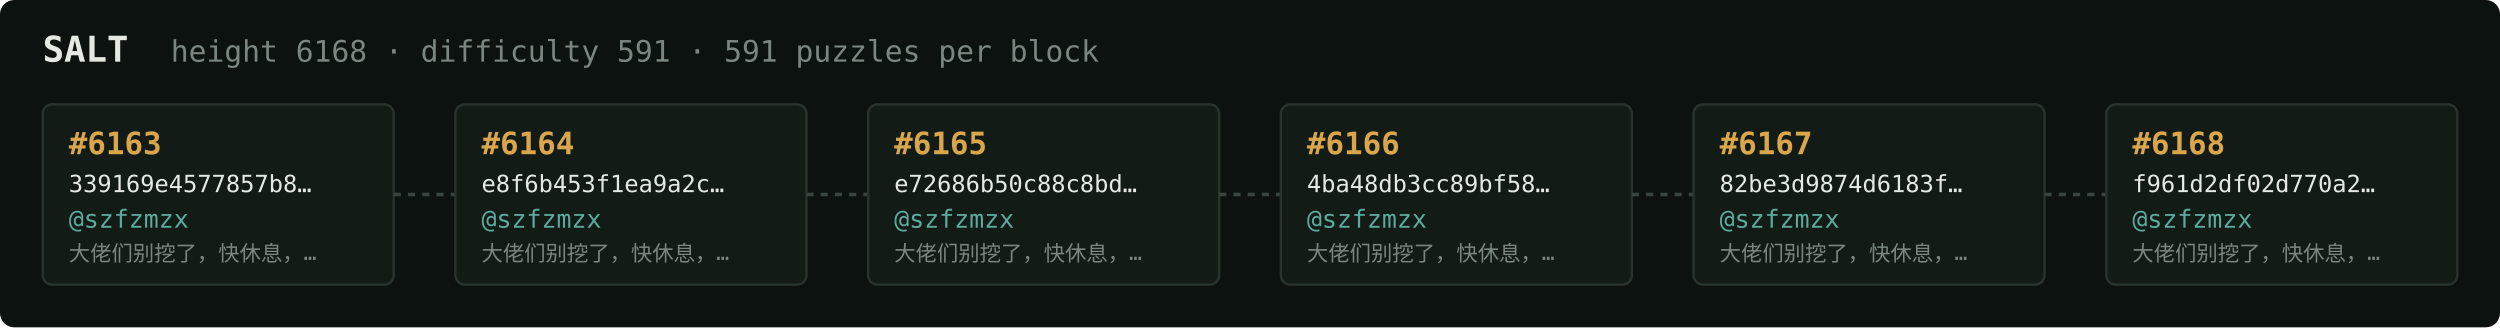
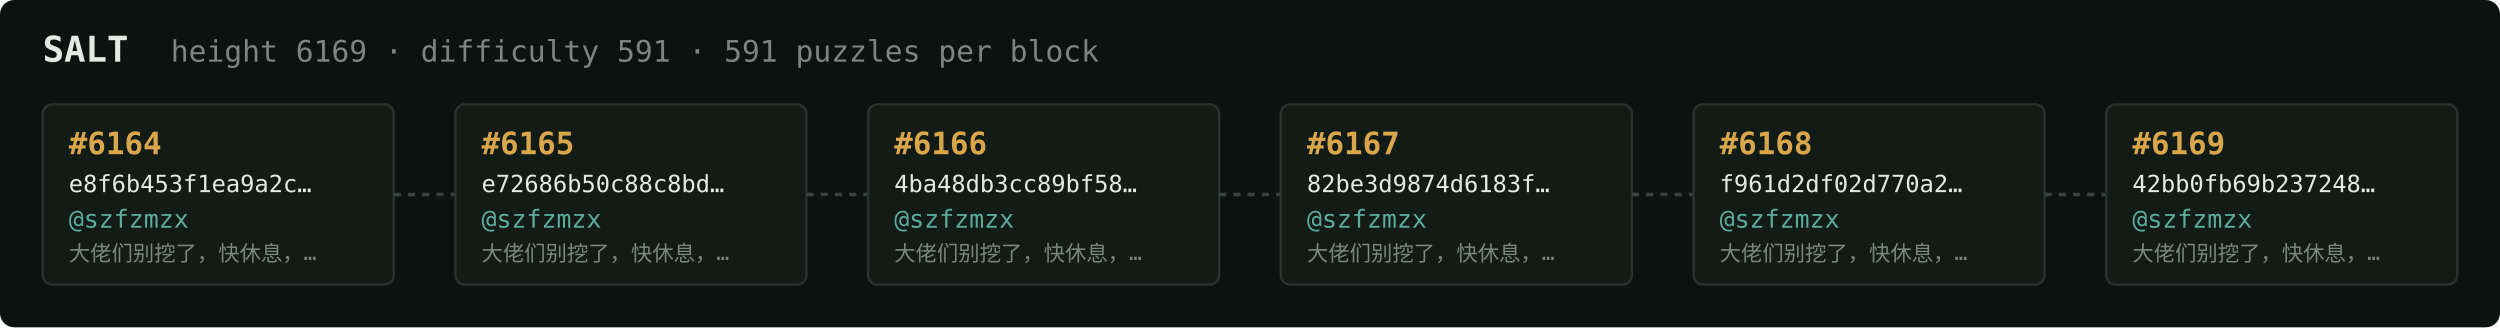
<svg xmlns="http://www.w3.org/2000/svg" width="1054" height="138" viewBox="0 0 1054 138" font-family="ui-monospace,SFMono-Regular,Menlo,monospace">
  <rect fill="#0c1210" width="1054" height="138" rx="6" />
  <text x="18" y="26" fill="#e5e9e3" font-size="15" font-weight="700">SALT</text>
-   <text x="72" y="26" fill="#7a867f" font-size="12.5">height 6168 · difficulty 591 · 591 puzzles per block</text>
+   <text x="72" y="26" fill="#7a867f" font-size="12.5">height 6169 · difficulty 591 · 591 puzzles per block</text>
  <rect x="18" y="44" width="148" height="76" rx="4" fill="#131b17" stroke="#28332e" stroke-width="1" />
-   <text x="29" y="65" fill="#d9a64c" font-size="13" font-weight="700">#6163</text>
-   <text x="29" y="81" fill="#e5e9e3" font-size="10">339169e4577857b8…</text>
+   <text x="29" y="65" fill="#d9a64c" font-size="13" font-weight="700">#6164</text>
+   <text x="29" y="81" fill="#e5e9e3" font-size="10">e8f6b453f1ea9a2c…</text>
  <text x="29" y="96" fill="#5cab9b" font-size="10.5">@szfzmzx</text>
  <text x="29" y="110" fill="#7a867f" font-size="9">大佬们别挖了，快休息，…</text>
  <line x1="166" y1="82.0" x2="192" y2="82.0" stroke="#38443e" stroke-width="1.5" stroke-dasharray="3 3" />
  <rect x="192" y="44" width="148" height="76" rx="4" fill="#131b17" stroke="#28332e" stroke-width="1" />
-   <text x="203" y="65" fill="#d9a64c" font-size="13" font-weight="700">#6164</text>
-   <text x="203" y="81" fill="#e5e9e3" font-size="10">e8f6b453f1ea9a2c…</text>
+   <text x="203" y="65" fill="#d9a64c" font-size="13" font-weight="700">#6165</text>
+   <text x="203" y="81" fill="#e5e9e3" font-size="10">e72686b50c88c8bd…</text>
  <text x="203" y="96" fill="#5cab9b" font-size="10.5">@szfzmzx</text>
  <text x="203" y="110" fill="#7a867f" font-size="9">大佬们别挖了，快休息，…</text>
  <line x1="340" y1="82.0" x2="366" y2="82.0" stroke="#38443e" stroke-width="1.5" stroke-dasharray="3 3" />
  <rect x="366" y="44" width="148" height="76" rx="4" fill="#131b17" stroke="#28332e" stroke-width="1" />
-   <text x="377" y="65" fill="#d9a64c" font-size="13" font-weight="700">#6165</text>
-   <text x="377" y="81" fill="#e5e9e3" font-size="10">e72686b50c88c8bd…</text>
+   <text x="377" y="65" fill="#d9a64c" font-size="13" font-weight="700">#6166</text>
+   <text x="377" y="81" fill="#e5e9e3" font-size="10">4ba48db3cc89bf58…</text>
  <text x="377" y="96" fill="#5cab9b" font-size="10.5">@szfzmzx</text>
  <text x="377" y="110" fill="#7a867f" font-size="9">大佬们别挖了，快休息，…</text>
  <line x1="514" y1="82.0" x2="540" y2="82.0" stroke="#38443e" stroke-width="1.5" stroke-dasharray="3 3" />
  <rect x="540" y="44" width="148" height="76" rx="4" fill="#131b17" stroke="#28332e" stroke-width="1" />
-   <text x="551" y="65" fill="#d9a64c" font-size="13" font-weight="700">#6166</text>
-   <text x="551" y="81" fill="#e5e9e3" font-size="10">4ba48db3cc89bf58…</text>
+   <text x="551" y="65" fill="#d9a64c" font-size="13" font-weight="700">#6167</text>
+   <text x="551" y="81" fill="#e5e9e3" font-size="10">82be3d9874d6183f…</text>
  <text x="551" y="96" fill="#5cab9b" font-size="10.5">@szfzmzx</text>
  <text x="551" y="110" fill="#7a867f" font-size="9">大佬们别挖了，快休息，…</text>
  <line x1="688" y1="82.0" x2="714" y2="82.0" stroke="#38443e" stroke-width="1.5" stroke-dasharray="3 3" />
  <rect x="714" y="44" width="148" height="76" rx="4" fill="#131b17" stroke="#28332e" stroke-width="1" />
-   <text x="725" y="65" fill="#d9a64c" font-size="13" font-weight="700">#6167</text>
-   <text x="725" y="81" fill="#e5e9e3" font-size="10">82be3d9874d6183f…</text>
+   <text x="725" y="65" fill="#d9a64c" font-size="13" font-weight="700">#6168</text>
+   <text x="725" y="81" fill="#e5e9e3" font-size="10">f961d2df02d770a2…</text>
  <text x="725" y="96" fill="#5cab9b" font-size="10.5">@szfzmzx</text>
  <text x="725" y="110" fill="#7a867f" font-size="9">大佬们别挖了，快休息，…</text>
  <line x1="862" y1="82.0" x2="888" y2="82.0" stroke="#38443e" stroke-width="1.5" stroke-dasharray="3 3" />
  <rect x="888" y="44" width="148" height="76" rx="4" fill="#131b17" stroke="#28332e" stroke-width="1" />
-   <text x="899" y="65" fill="#d9a64c" font-size="13" font-weight="700">#6168</text>
-   <text x="899" y="81" fill="#e5e9e3" font-size="10">f961d2df02d770a2…</text>
+   <text x="899" y="65" fill="#d9a64c" font-size="13" font-weight="700">#6169</text>
+   <text x="899" y="81" fill="#e5e9e3" font-size="10">42bb0fb69b237248…</text>
  <text x="899" y="96" fill="#5cab9b" font-size="10.5">@szfzmzx</text>
  <text x="899" y="110" fill="#7a867f" font-size="9">大佬们别挖了，快休息，…</text>
</svg>
